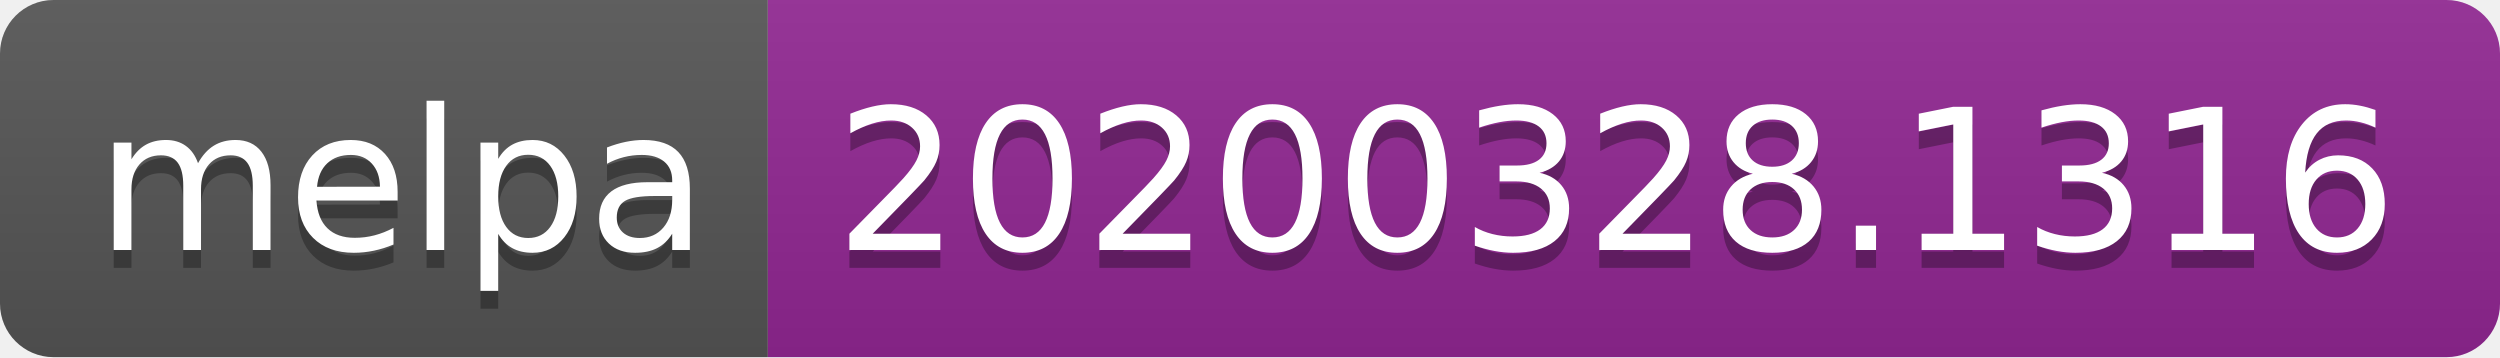
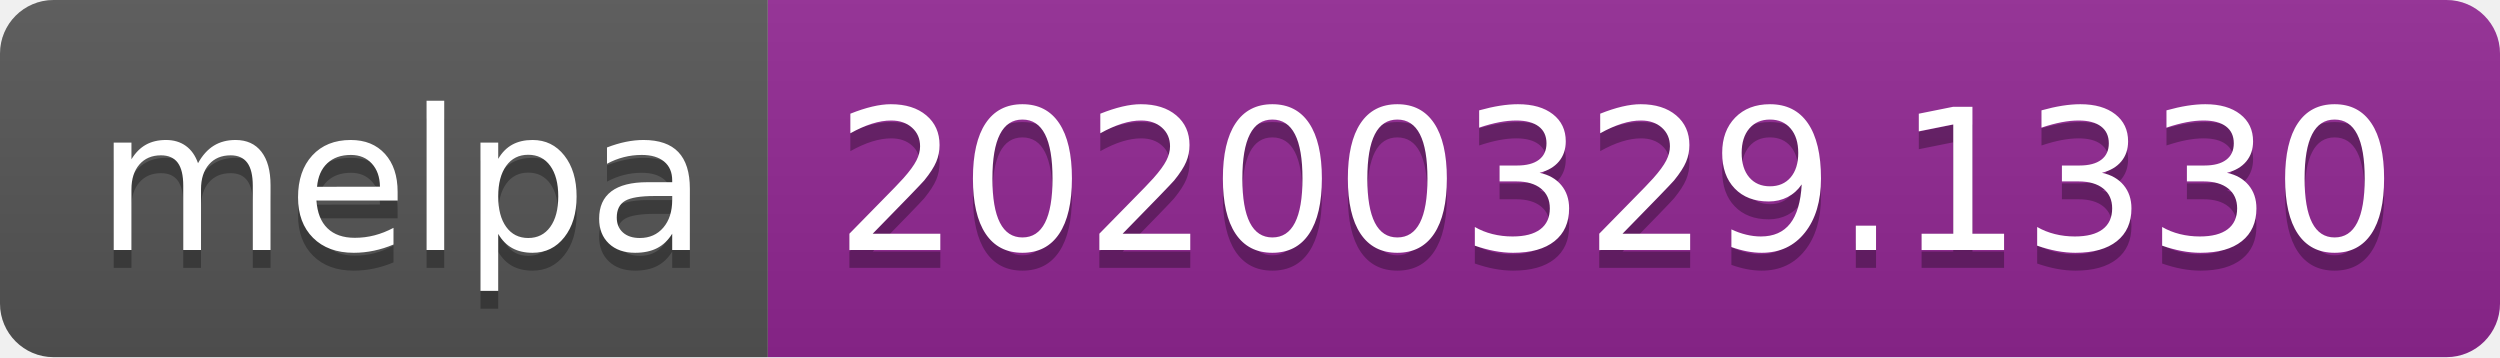
<svg xmlns="http://www.w3.org/2000/svg" width="140" height="20">
  <linearGradient id="b" x2="0" y2="100%">
    <stop offset="0" stop-color="#bbb" stop-opacity=".1" />
    <stop offset="1" stop-opacity=".1" />
  </linearGradient>
  <clipPath id="a">
    <rect width="140" height="20" rx="3" fill="#fff" />
  </clipPath>
  <g clip-path="url(#a)">
    <path fill="#555" d="M0 0h43v20H0z" />
    <path fill="#922793" d="M43 0h97v20H43z" />
    <path fill="url(#b)" d="M0 0h140v20H0z" />
  </g>
  <g fill="#fff" text-anchor="middle" font-family="DejaVu Sans,Verdana,Geneva,sans-serif" font-size="110">
    <text x="225" y="150" fill="#010101" fill-opacity=".3" transform="scale(.1)" textLength="330">melpa</text>
    <text x="225" y="140" transform="scale(.1)" textLength="330">melpa</text>
-     <text x="905" y="150" fill="#010101" fill-opacity=".3" transform="scale(.1)" textLength="870">20200328.1316</text>
-     <text x="905" y="140" transform="scale(.1)" textLength="870">20200328.1316</text>
+     <text x="905" y="150" fill="#010101" fill-opacity=".3" transform="scale(.1)" textLength="870">20200329.1330</text>
+     <text x="905" y="140" transform="scale(.1)" textLength="870">20200329.1330</text>
  </g>
</svg>
